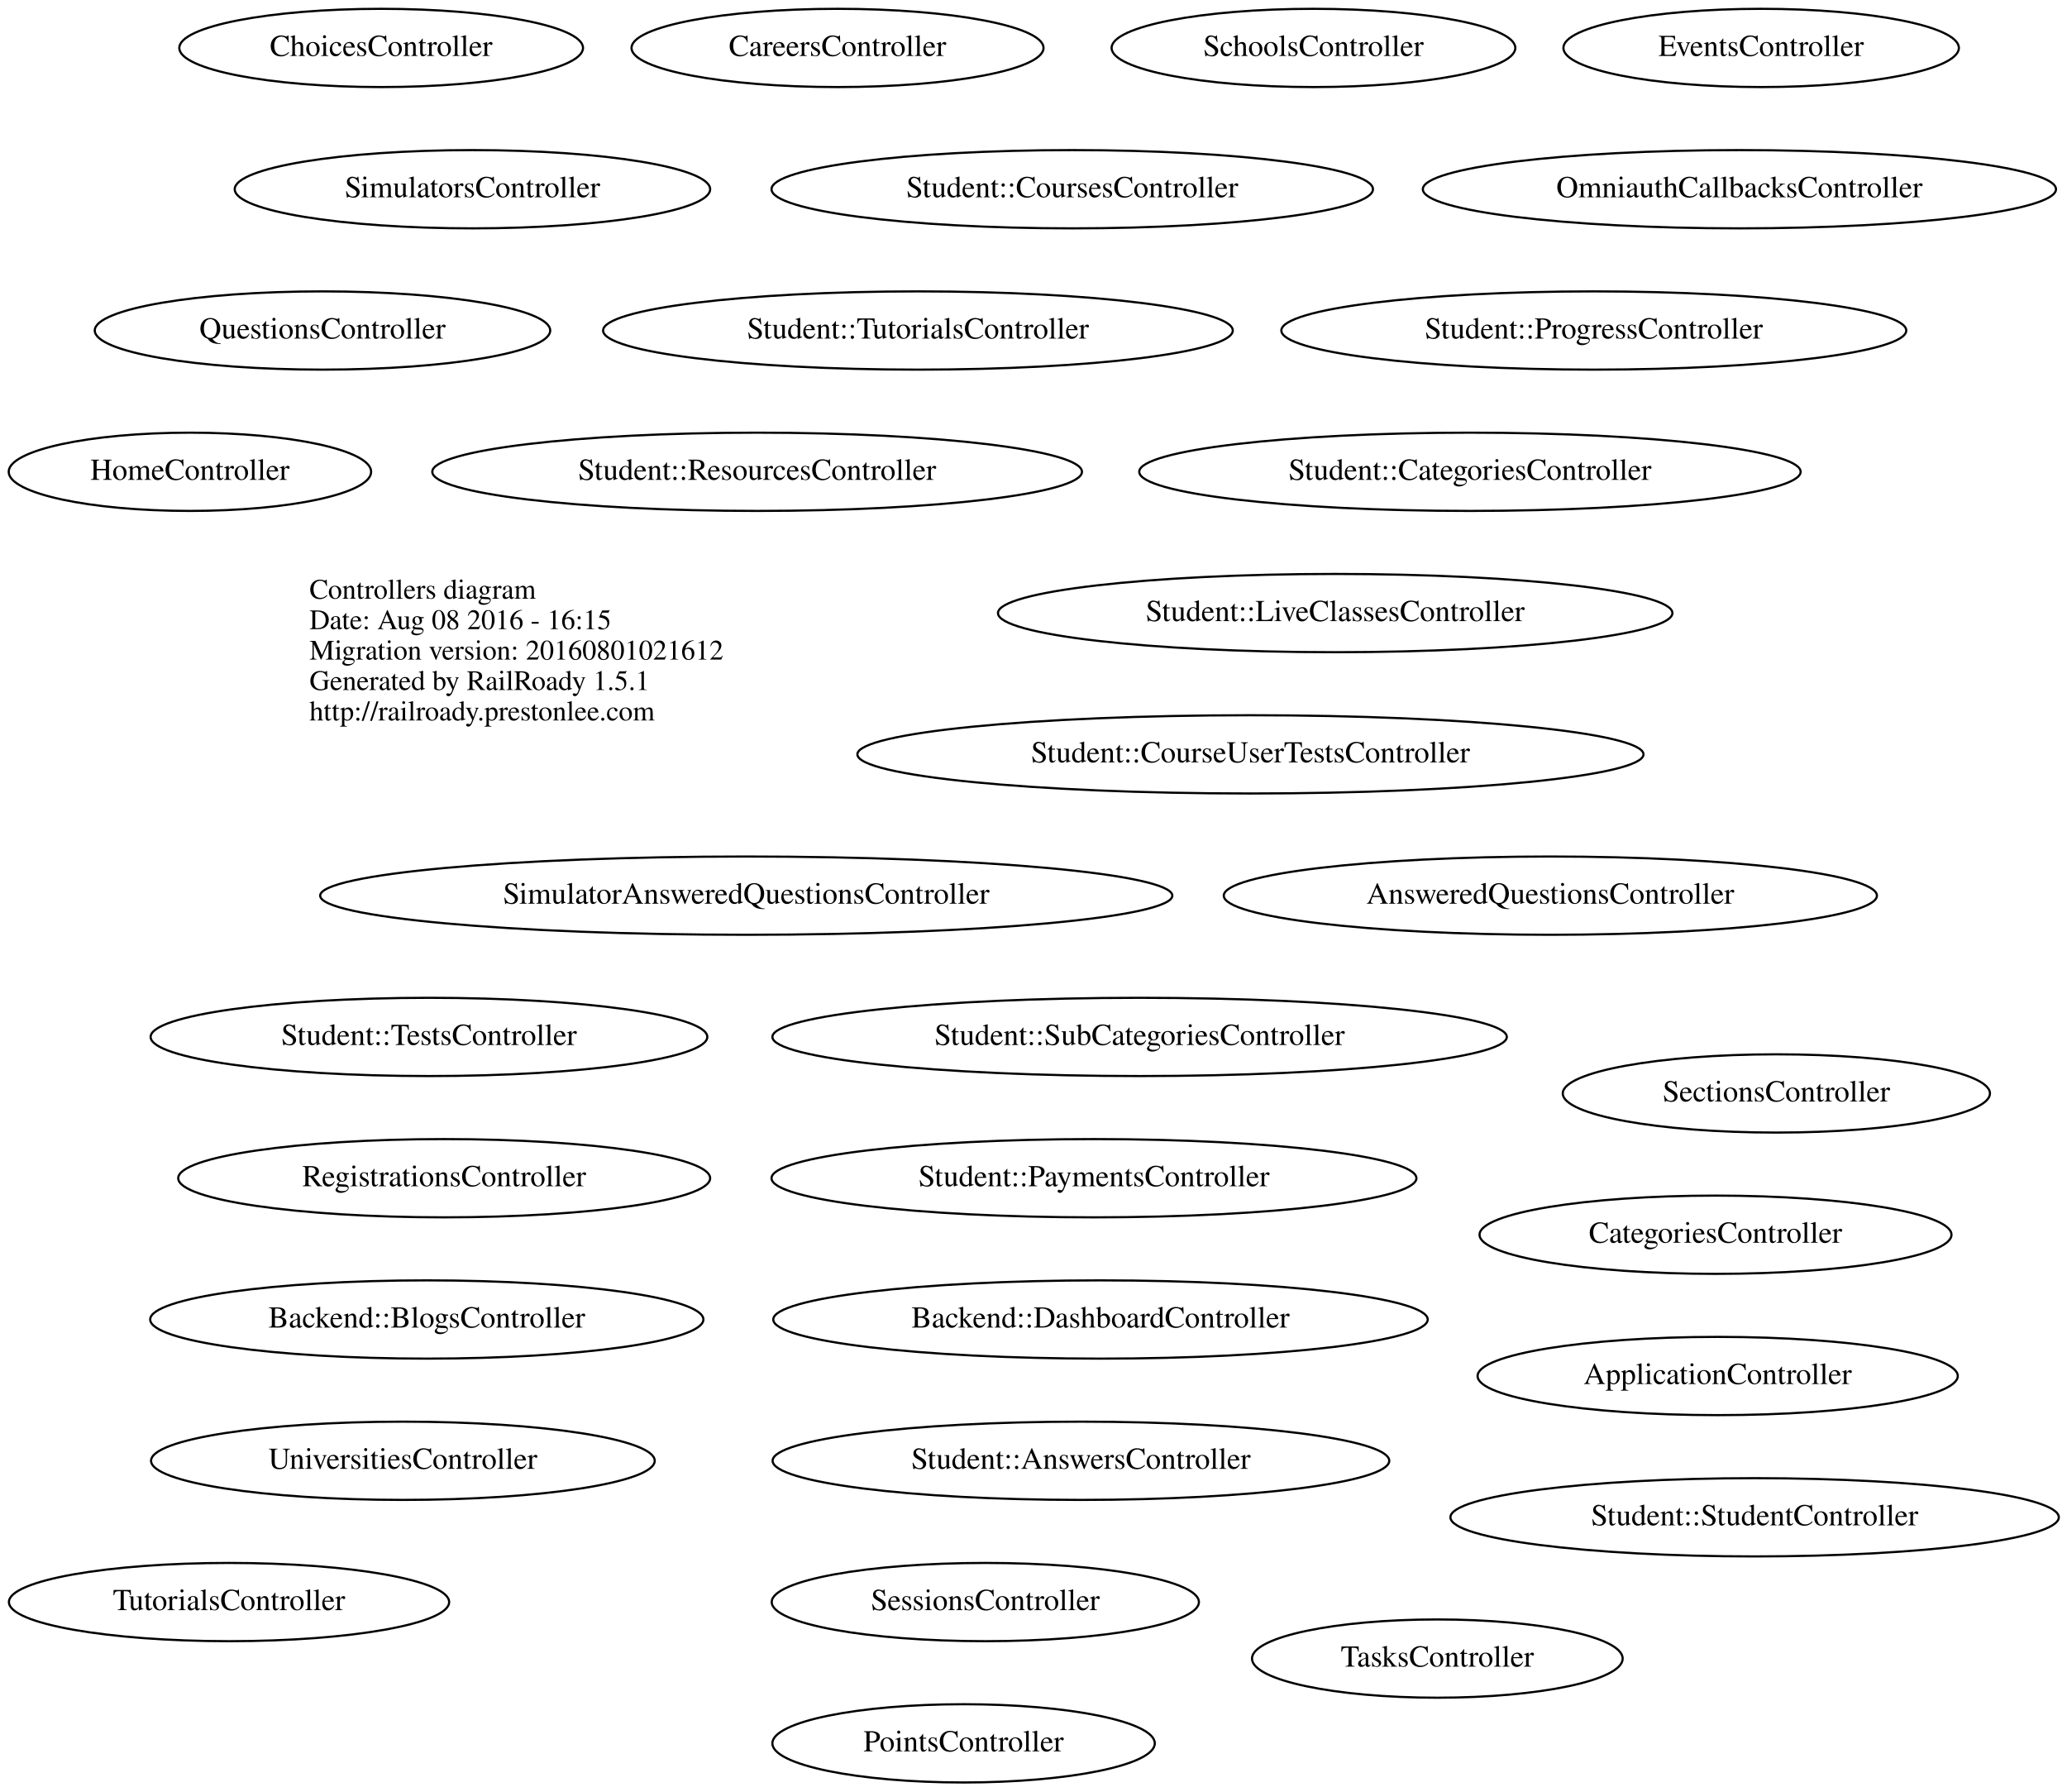
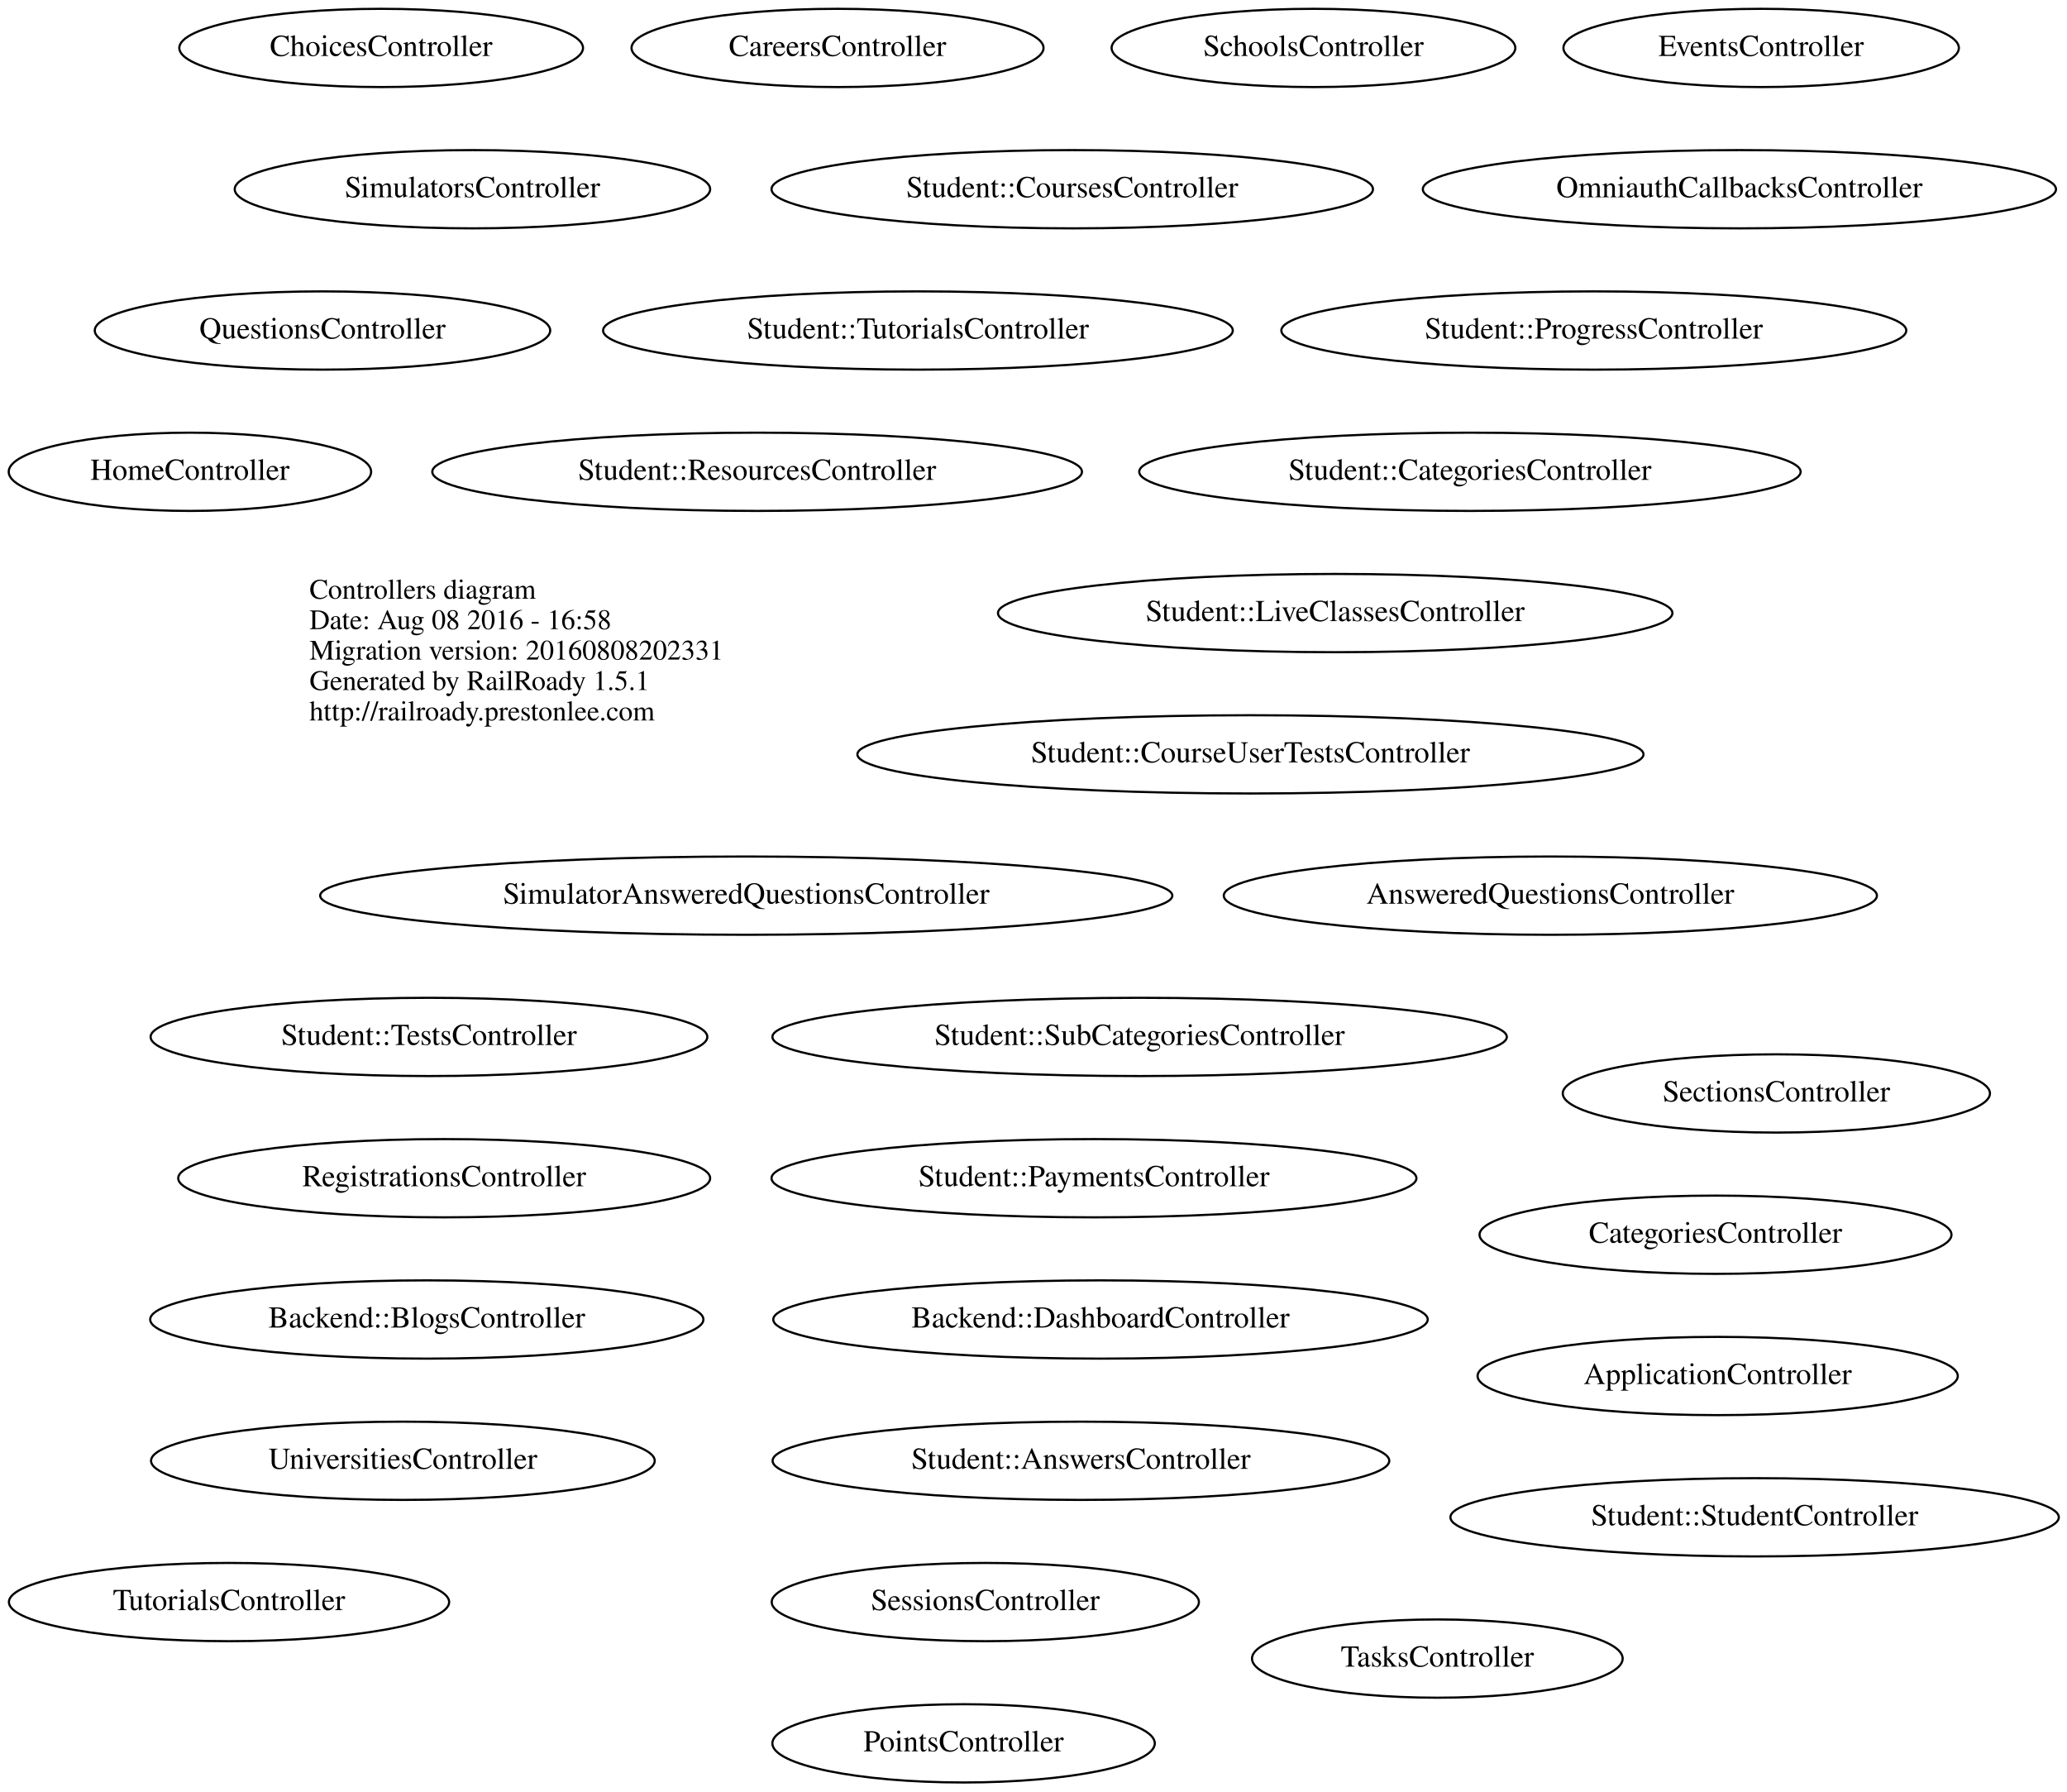
<svg xmlns="http://www.w3.org/2000/svg" width="951pt" height="824pt" viewBox="0.00 0.00 951.13 824.00">
  <g id="graph0" class="graph" transform="scale(1 1) rotate(0) translate(355.391 404)">
    <polygon fill="none" stroke="none" points="-355.391,420 -355.391,-404 595.738,-404 595.738,420 -355.391,420" />
    <g id="node1" class="node">
      <text text-anchor="start" x="-213" y="-128.6" font-family="Times,serif" font-size="13.00">Controllers diagram</text>
-       <text text-anchor="start" x="-213" y="-114.6" font-family="Times,serif" font-size="13.00">Date: Aug 08 2016 - 16:15</text>
-       <text text-anchor="start" x="-213" y="-100.6" font-family="Times,serif" font-size="13.00">Migration version: 20160801021612</text>
+       <text text-anchor="start" x="-213" y="-114.6" font-family="Times,serif" font-size="13.00">Date: Aug 08 2016 - 16:58</text>
+       <text text-anchor="start" x="-213" y="-100.6" font-family="Times,serif" font-size="13.00">Migration version: 20160808202331</text>
      <text text-anchor="start" x="-213" y="-86.6" font-family="Times,serif" font-size="13.00">Generated by RailRoady 1.5.1</text>
      <text text-anchor="start" x="-213" y="-72.6" font-family="Times,serif" font-size="13.00">http://railroady.prestonlee.com</text>
    </g>
    <g id="node2" class="node">
      <ellipse fill="none" stroke="black" cx="-268" cy="-187" rx="83.386" ry="18" />
      <text text-anchor="middle" x="-268" y="-183.3" font-family="Times,serif" font-size="14.00">HomeController</text>
    </g>
    <g id="node3" class="node">
      <ellipse fill="none" stroke="black" cx="455" cy="-382" rx="90.984" ry="18" />
      <text text-anchor="middle" x="455" y="-378.3" font-family="Times,serif" font-size="14.00">EventsController</text>
    </g>
    <g id="node4" class="node">
      <ellipse fill="none" stroke="black" cx="220" cy="-57" rx="180.868" ry="18" />
      <text text-anchor="middle" x="220" y="-53.3" font-family="Times,serif" font-size="14.00">Student::CourseUserTestsController</text>
    </g>
    <g id="node5" class="node">
      <ellipse fill="none" stroke="black" cx="-158" cy="73" rx="128.077" ry="18" />
      <text text-anchor="middle" x="-158" y="76.7" font-family="Times,serif" font-size="14.00">Student::TestsController</text>
    </g>
    <g id="node6" class="node">
      <ellipse fill="none" stroke="black" cx="378" cy="-252" rx="143.775" ry="18" />
      <text text-anchor="middle" x="378" y="-248.3" font-family="Times,serif" font-size="14.00">Student::ProgressController</text>
    </g>
    <g id="node7" class="node">
      <ellipse fill="none" stroke="black" cx="259" cy="-122" rx="155.173" ry="18" />
      <text text-anchor="middle" x="259" y="-118.3" font-family="Times,serif" font-size="14.00">Student::LiveClassesController</text>
    </g>
    <g id="node8" class="node">
      <ellipse fill="none" stroke="black" cx="148" cy="138" rx="148.374" ry="18" />
      <text text-anchor="middle" x="148" y="141.7" font-family="Times,serif" font-size="14.00">Student::PaymentsController</text>
    </g>
    <g id="node9" class="node">
      <ellipse fill="none" stroke="black" cx="321" cy="-187" rx="152.173" ry="18" />
      <text text-anchor="middle" x="321" y="-183.3" font-family="Times,serif" font-size="14.00">Student::CategoriesController</text>
    </g>
    <g id="node10" class="node">
      <ellipse fill="none" stroke="black" cx="-7" cy="-187" rx="149.473" ry="18" />
      <text text-anchor="middle" x="-7" y="-183.3" font-family="Times,serif" font-size="14.00">Student::ResourcesController</text>
    </g>
    <g id="node11" class="node">
      <ellipse fill="none" stroke="black" cx="169" cy="73" rx="168.97" ry="18" />
      <text text-anchor="middle" x="169" y="76.7" font-family="Times,serif" font-size="14.00">Student::SubCategoriesController</text>
    </g>
    <g id="node12" class="node">
      <ellipse fill="none" stroke="black" cx="138" cy="-317" rx="138.375" ry="18" />
      <text text-anchor="middle" x="138" y="-313.3" font-family="Times,serif" font-size="14.00">Student::CoursesController</text>
    </g>
    <g id="node13" class="node">
      <ellipse fill="none" stroke="black" cx="67" cy="-252" rx="144.874" ry="18" />
      <text text-anchor="middle" x="67" y="-248.3" font-family="Times,serif" font-size="14.00">Student::TutorialsController</text>
    </g>
    <g id="node14" class="node">
      <ellipse fill="none" stroke="black" cx="452" cy="294" rx="139.976" ry="18" />
      <text text-anchor="middle" x="452" y="297.7" font-family="Times,serif" font-size="14.00">Student::StudentController</text>
    </g>
    <g id="node15" class="node">
      <ellipse fill="none" stroke="black" cx="142" cy="268" rx="141.875" ry="18" />
      <text text-anchor="middle" x="142" y="271.7" font-family="Times,serif" font-size="14.00">Student::AnswersController</text>
    </g>
    <g id="node16" class="node">
      <ellipse fill="none" stroke="black" cx="98" cy="333" rx="98.283" ry="18" />
      <text text-anchor="middle" x="98" y="336.7" font-family="Times,serif" font-size="14.00">SessionsController</text>
    </g>
    <g id="node17" class="node">
      <ellipse fill="none" stroke="black" cx="-138" cy="-317" rx="109.381" ry="18" />
      <text text-anchor="middle" x="-138" y="-313.3" font-family="Times,serif" font-size="14.00">SimulatorsController</text>
    </g>
    <g id="node18" class="node">
      <ellipse fill="none" stroke="black" cx="249" cy="-382" rx="92.883" ry="18" />
      <text text-anchor="middle" x="249" y="-378.3" font-family="Times,serif" font-size="14.00">SchoolsController</text>
    </g>
    <g id="node19" class="node">
      <ellipse fill="none" stroke="black" cx="358" cy="8" rx="150.273" ry="18" />
      <text text-anchor="middle" x="358" y="11.7" font-family="Times,serif" font-size="14.00">AnsweredQuestionsController</text>
    </g>
    <g id="node20" class="node">
      <ellipse fill="none" stroke="black" cx="445" cy="-317" rx="145.674" ry="18" />
      <text text-anchor="middle" x="445" y="-313.3" font-family="Times,serif" font-size="14.00">OmniauthCallbacksController</text>
    </g>
    <g id="node21" class="node">
      <ellipse fill="none" stroke="black" cx="434" cy="164" rx="108.581" ry="18" />
      <text text-anchor="middle" x="434" y="167.7" font-family="Times,serif" font-size="14.00">CategoriesController</text>
    </g>
    <g id="node22" class="node">
      <ellipse fill="none" stroke="black" cx="306" cy="359" rx="85.285" ry="18" />
      <text text-anchor="middle" x="306" y="362.7" font-family="Times,serif" font-size="14.00">TasksController</text>
    </g>
    <g id="node23" class="node">
      <ellipse fill="none" stroke="black" cx="-12" cy="8" rx="196.065" ry="18" />
      <text text-anchor="middle" x="-12" y="11.7" font-family="Times,serif" font-size="14.00">SimulatorAnsweredQuestionsController</text>
    </g>
    <g id="node24" class="node">
      <ellipse fill="none" stroke="black" cx="-170" cy="268" rx="115.88" ry="18" />
      <text text-anchor="middle" x="-170" y="271.7" font-family="Times,serif" font-size="14.00">UniversitiesController</text>
    </g>
    <g id="node25" class="node">
      <ellipse fill="none" stroke="black" cx="88" cy="398" rx="87.985" ry="18" />
      <text text-anchor="middle" x="88" y="401.7" font-family="Times,serif" font-size="14.00">PointsController</text>
    </g>
    <g id="node26" class="node">
      <ellipse fill="none" stroke="black" cx="435" cy="229" rx="110.48" ry="18" />
      <text text-anchor="middle" x="435" y="232.7" font-family="Times,serif" font-size="14.00">ApplicationController</text>
    </g>
    <g id="node27" class="node">
      <ellipse fill="none" stroke="black" cx="30" cy="-382" rx="94.783" ry="18" />
      <text text-anchor="middle" x="30" y="-378.3" font-family="Times,serif" font-size="14.00">CareersController</text>
    </g>
    <g id="node28" class="node">
      <ellipse fill="none" stroke="black" cx="-151" cy="138" rx="122.379" ry="18" />
      <text text-anchor="middle" x="-151" y="141.7" font-family="Times,serif" font-size="14.00">RegistrationsController</text>
    </g>
    <g id="node29" class="node">
      <ellipse fill="none" stroke="black" cx="-250" cy="333" rx="101.282" ry="18" />
      <text text-anchor="middle" x="-250" y="336.7" font-family="Times,serif" font-size="14.00">TutorialsController</text>
    </g>
    <g id="node30" class="node">
      <ellipse fill="none" stroke="black" cx="-207" cy="-252" rx="104.782" ry="18" />
      <text text-anchor="middle" x="-207" y="-248.3" font-family="Times,serif" font-size="14.00">QuestionsController</text>
    </g>
    <g id="node31" class="node">
      <ellipse fill="none" stroke="black" cx="-180" cy="-382" rx="92.883" ry="18" />
      <text text-anchor="middle" x="-180" y="-378.3" font-family="Times,serif" font-size="14.00">ChoicesController</text>
    </g>
    <g id="node32" class="node">
      <ellipse fill="none" stroke="black" cx="151" cy="203" rx="150.574" ry="18" />
      <text text-anchor="middle" x="151" y="206.7" font-family="Times,serif" font-size="14.00">Backend::DashboardController</text>
    </g>
    <g id="node33" class="node">
      <ellipse fill="none" stroke="black" cx="-159" cy="203" rx="127.277" ry="18" />
      <text text-anchor="middle" x="-159" y="206.7" font-family="Times,serif" font-size="14.00">Backend::BlogsController</text>
    </g>
    <g id="node34" class="node">
      <ellipse fill="none" stroke="black" cx="462" cy="99" rx="98.283" ry="18" />
      <text text-anchor="middle" x="462" y="102.7" font-family="Times,serif" font-size="14.00">SectionsController</text>
    </g>
  </g>
</svg>
